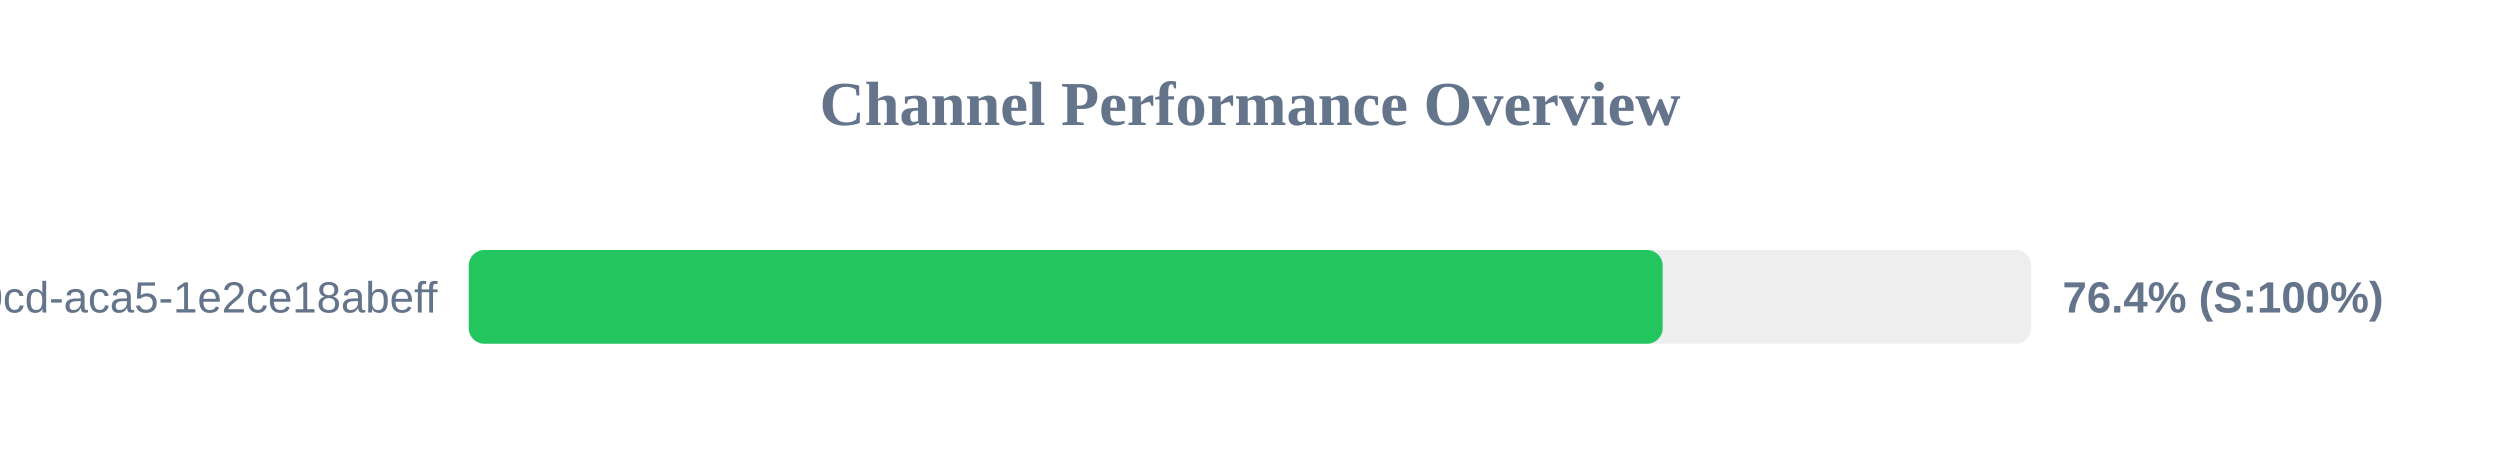
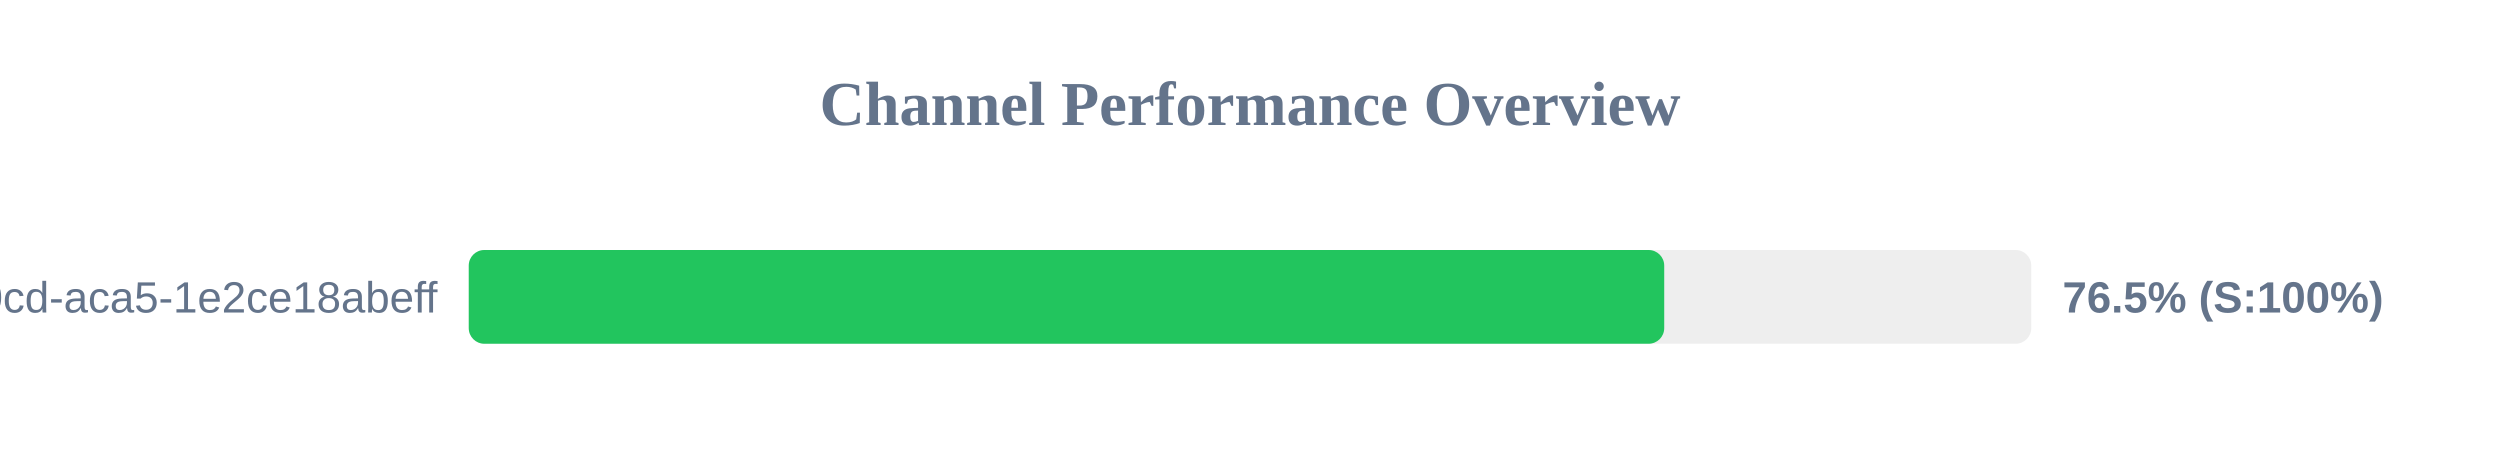
<svg xmlns="http://www.w3.org/2000/svg" width="800" height="150" version="1.1">
  <style>
        .row { font: 14px Arial; fill: #64748b; }
        .score { font: bold 14px Arial; fill: #64748b; }
    </style>
  <text x="400" y="40" text-anchor="middle" font-size="20px" font-weight="bold" fill="#64748b">Channel Performance Overview</text>
  <rect x="150" y="80" width="500" height="30" fill="#eee" rx="5" />
-   <rect x="150" y="80" width="382.05" height="30" fill="#22c55e" rx="5" />
+   <rect x="150" y="80" width="382.55" height="30" fill="#22c55e" rx="5" />
  <text x="140" y="100" text-anchor="end" class="row">?uuid=ebbeef45-0fd8-40cd-aca5-1e2ce18abeff</text>
-   <text x="660" y="100" text-anchor="start" class="score">76.4% (S:100%)</text>
+   <text x="660" y="100" text-anchor="start" class="score">76.5% (S:100%)</text>
</svg>
